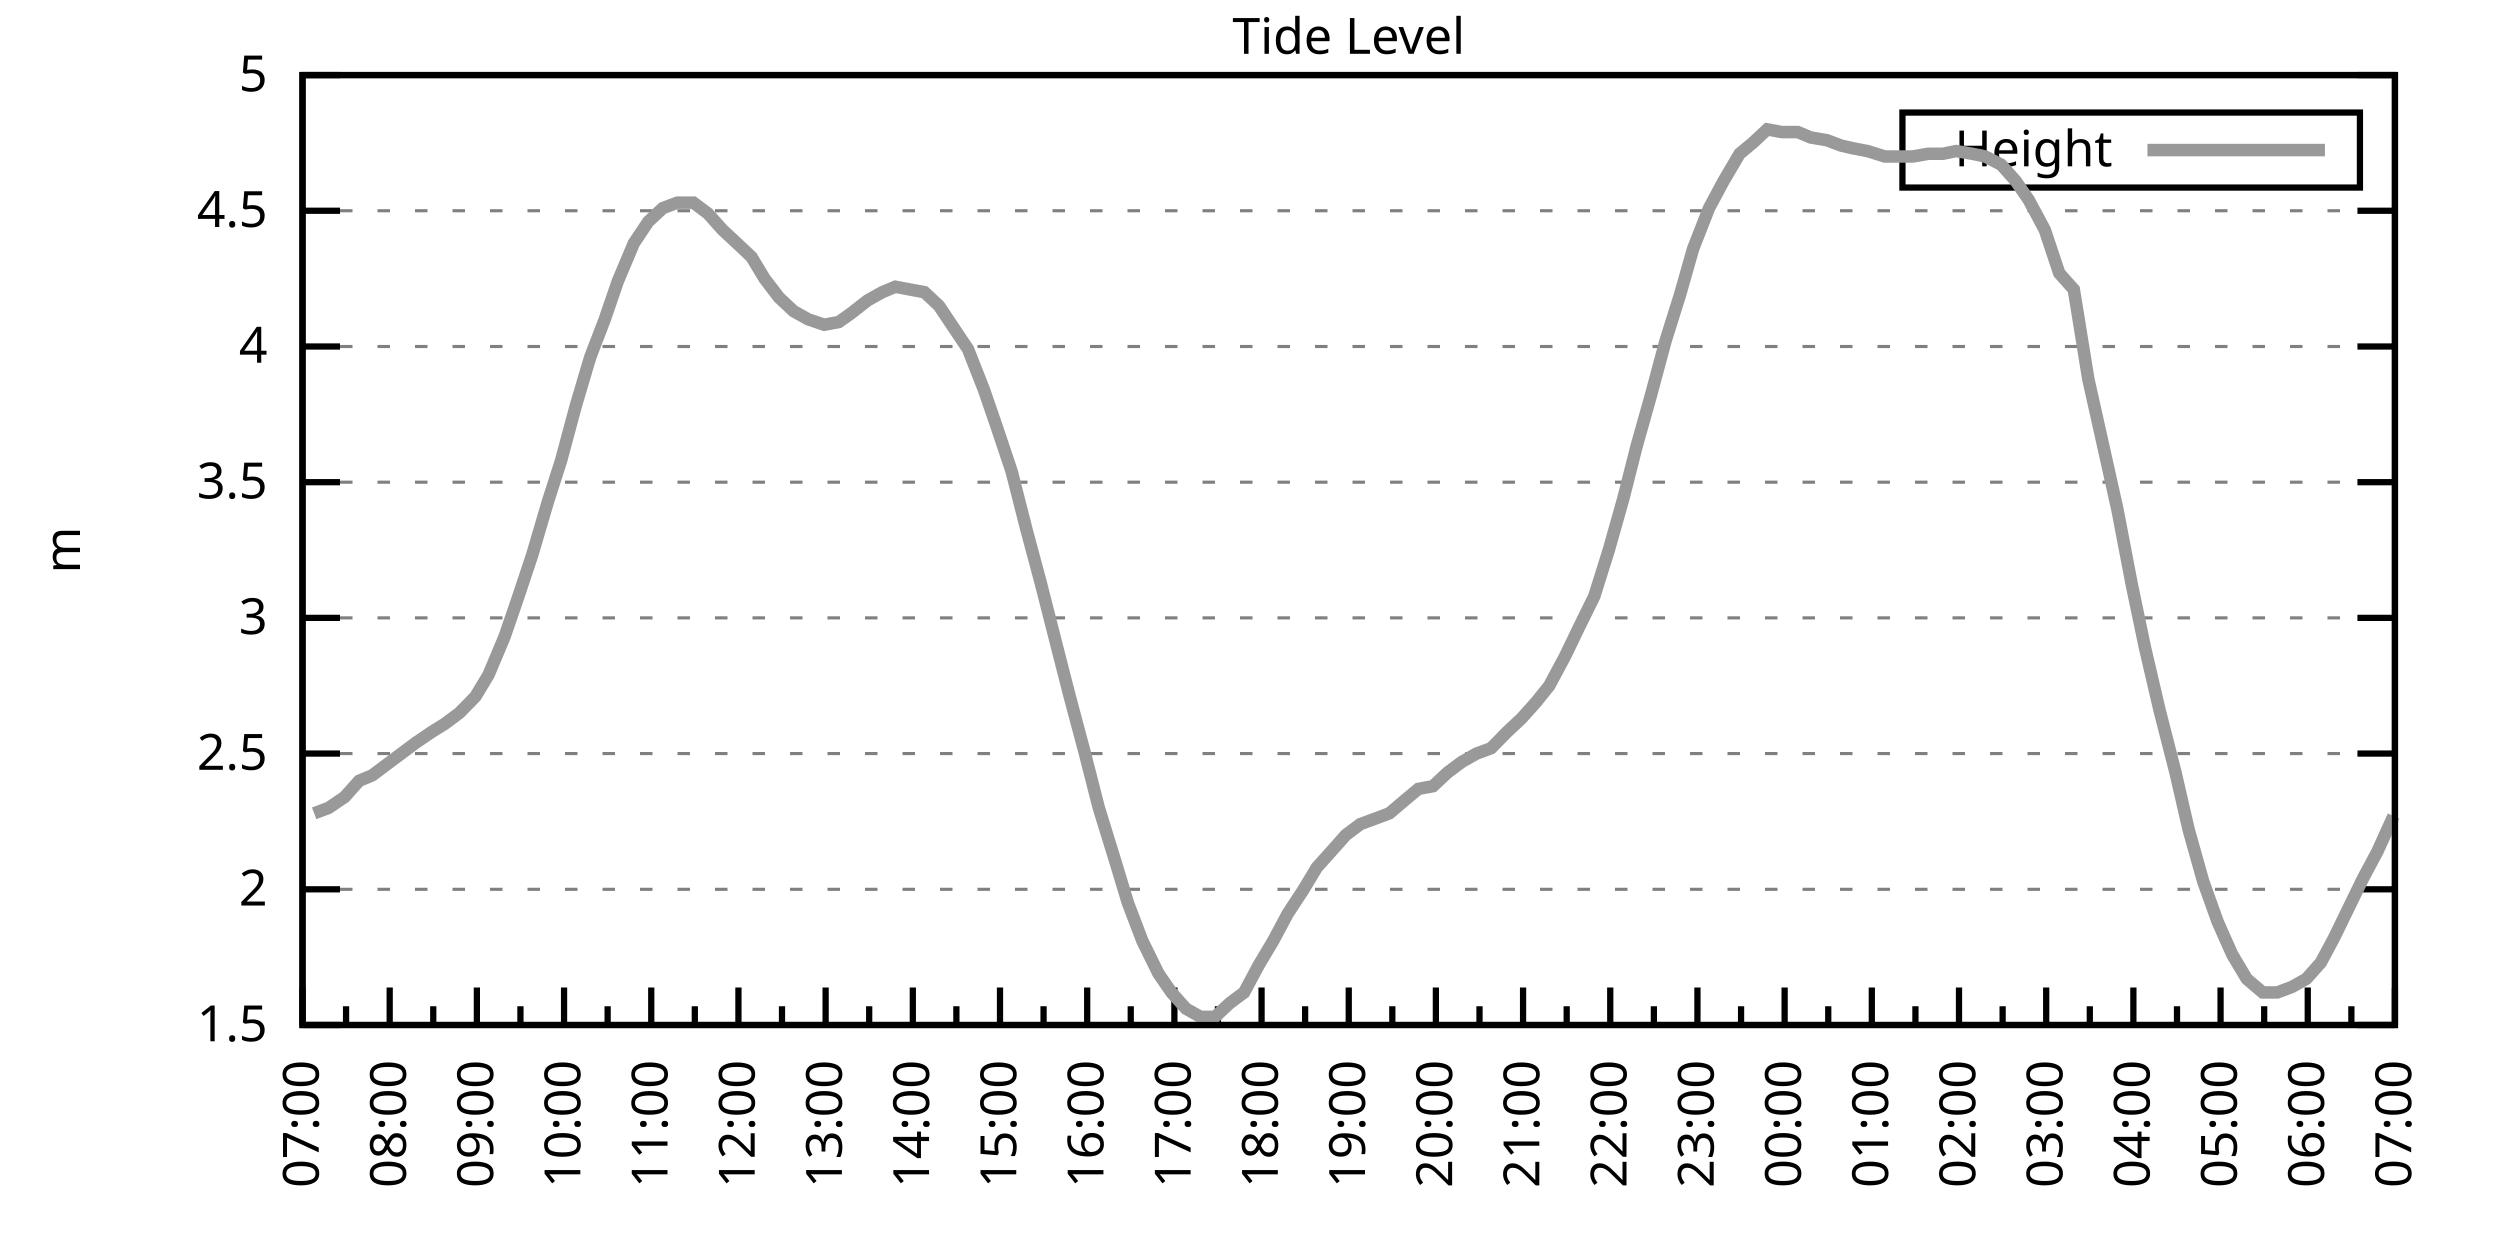
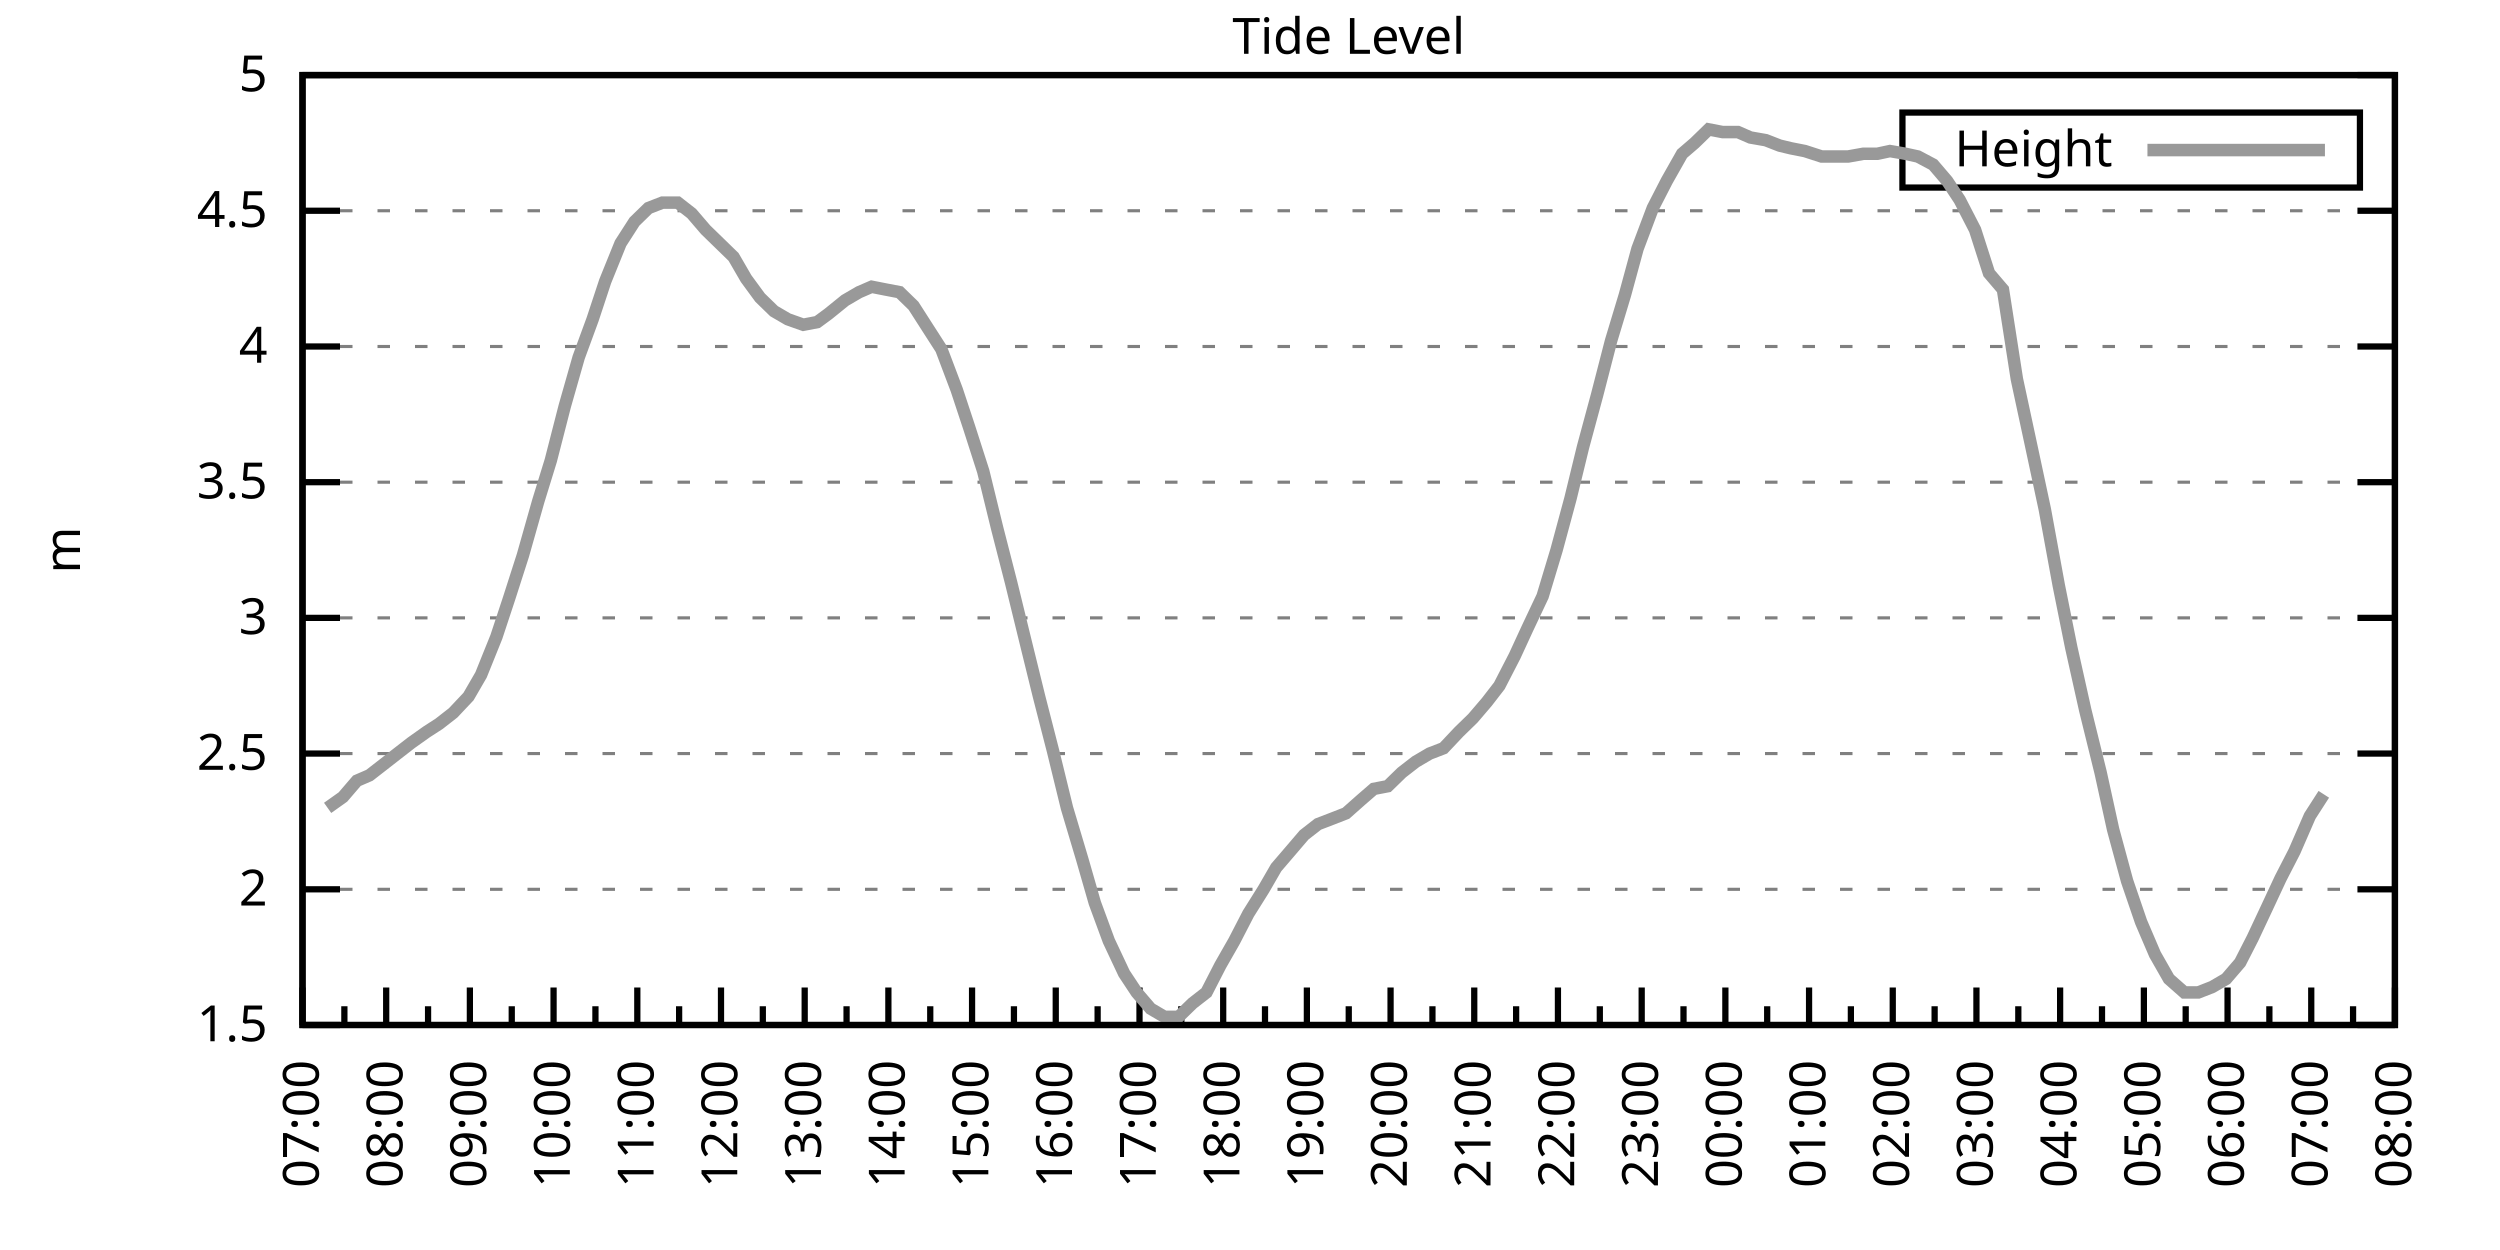
<svg xmlns="http://www.w3.org/2000/svg" xmlns:xlink="http://www.w3.org/1999/xlink" width="400" height="200" viewBox="0 0 400 200">
  <g id="gnuplot_canvas">
    <rect x="0" y="0" width="400" height="200" fill="none" />
    <defs>
      <circle id="gpDot" r="0.5" stroke-width="0.5" stroke="currentColor" />
      <path id="gpPt0" stroke-width="0.333" stroke="currentColor" d="M-1,0 h2 M0,-1 v2" />
      <path id="gpPt1" stroke-width="0.333" stroke="currentColor" d="M-1,-1 L1,1 M1,-1 L-1,1" />
      <path id="gpPt2" stroke-width="0.333" stroke="currentColor" d="M-1,0 L1,0 M0,-1 L0,1 M-1,-1 L1,1 M-1,1 L1,-1" />
      <rect id="gpPt3" stroke-width="0.333" stroke="currentColor" x="-1" y="-1" width="2" height="2" />
      <rect id="gpPt4" stroke-width="0.333" stroke="currentColor" fill="currentColor" x="-1" y="-1" width="2" height="2" />
      <circle id="gpPt5" stroke-width="0.333" stroke="currentColor" cx="0" cy="0" r="1" />
      <use xlink:href="#gpPt5" id="gpPt6" fill="currentColor" stroke="none" />
      <path id="gpPt7" stroke-width="0.333" stroke="currentColor" d="M0,-1.33 L-1.33,0.67 L1.33,0.67 z" />
      <use xlink:href="#gpPt7" id="gpPt8" fill="currentColor" stroke="none" />
      <use xlink:href="#gpPt7" id="gpPt9" stroke="currentColor" transform="rotate(180)" />
      <use xlink:href="#gpPt9" id="gpPt10" fill="currentColor" stroke="none" />
      <use xlink:href="#gpPt3" id="gpPt11" stroke="currentColor" transform="rotate(45)" />
      <use xlink:href="#gpPt11" id="gpPt12" fill="currentColor" stroke="none" />
      <path id="gpPt13" stroke-width="0.333" stroke="currentColor" d="M0,1.330 L1.265,0.411 L0.782,-1.067 L-0.782,-1.076 L-1.265,0.411 z" />
      <use xlink:href="#gpPt13" id="gpPt14" fill="currentColor" stroke="none" />
      <filter id="textbox" filterUnits="objectBoundingBox" x="0" y="0" height="1" width="1">
        <feFlood flood-color="white" flood-opacity="1" result="bgnd" />
        <feComposite in="SourceGraphic" in2="bgnd" operator="atop" />
      </filter>
      <filter id="greybox" filterUnits="objectBoundingBox" x="0" y="0" height="1" width="1">
        <feFlood flood-color="lightgrey" flood-opacity="1" result="grey" />
        <feComposite in="SourceGraphic" in2="grey" operator="atop" />
      </filter>
    </defs>
    <g fill="none" color="white" stroke="currentColor" stroke-width="1.00" stroke-linecap="butt" stroke-linejoin="miter">
</g>
    <g fill="none" color="black" stroke="currentColor" stroke-width="1.00" stroke-linecap="butt" stroke-linejoin="miter">
      <g stroke="none" shape-rendering="crispEdges">
        <polygon fill="rgb(255, 255, 255)" points="48.40,164.00 383.18,164.00 383.18,12.02 48.40,12.02 " />
      </g>
    </g>
    <g fill="none" color="black" stroke="currentColor" stroke-width="1.00" stroke-linecap="butt" stroke-linejoin="miter">
</g>
    <g fill="none" color="black" stroke="black" stroke-width="0.50" stroke-linecap="butt" stroke-linejoin="miter">
</g>
    <g fill="none" color="gray" stroke="currentColor" stroke-width="0.50" stroke-linecap="butt" stroke-linejoin="miter">
      <path stroke="gray" stroke-dasharray="2,4" class="gridline" d="M48.40,164.00 L383.19,164.00  " />
    </g>
    <g fill="none" color="gray" stroke="gray" stroke-width="1.00" stroke-linecap="butt" stroke-linejoin="miter">
</g>
    <g fill="none" color="black" stroke="currentColor" stroke-width="1.00" stroke-linecap="butt" stroke-linejoin="miter">
      <path stroke="black" d="M48.40,164.00 L54.40,164.00 M383.19,164.00 L377.19,164.00  " />
      <g transform="translate(42.80,166.60)" stroke="none" fill="black" font-family="Sans" font-size="8.00" text-anchor="end">
        <text>
          <tspan font-family="Sans"> 1.5</tspan>
        </text>
      </g>
    </g>
    <g fill="none" color="black" stroke="currentColor" stroke-width="1.00" stroke-linecap="butt" stroke-linejoin="miter">
</g>
    <g fill="none" color="black" stroke="black" stroke-width="0.50" stroke-linecap="butt" stroke-linejoin="miter">
</g>
    <g fill="none" color="gray" stroke="currentColor" stroke-width="0.50" stroke-linecap="butt" stroke-linejoin="miter">
      <path stroke="gray" stroke-dasharray="2,4" class="gridline" d="M48.40,142.29 L383.19,142.29  " />
    </g>
    <g fill="none" color="gray" stroke="gray" stroke-width="1.00" stroke-linecap="butt" stroke-linejoin="miter">
</g>
    <g fill="none" color="black" stroke="currentColor" stroke-width="1.00" stroke-linecap="butt" stroke-linejoin="miter">
      <path stroke="black" d="M48.40,142.29 L54.40,142.29 M383.19,142.29 L377.19,142.29  " />
      <g transform="translate(42.80,144.89)" stroke="none" fill="black" font-family="Sans" font-size="8.00" text-anchor="end">
        <text>
          <tspan font-family="Sans"> 2</tspan>
        </text>
      </g>
    </g>
    <g fill="none" color="black" stroke="currentColor" stroke-width="1.00" stroke-linecap="butt" stroke-linejoin="miter">
</g>
    <g fill="none" color="black" stroke="black" stroke-width="0.50" stroke-linecap="butt" stroke-linejoin="miter">
</g>
    <g fill="none" color="gray" stroke="currentColor" stroke-width="0.50" stroke-linecap="butt" stroke-linejoin="miter">
      <path stroke="gray" stroke-dasharray="2,4" class="gridline" d="M48.40,120.57 L383.19,120.57  " />
    </g>
    <g fill="none" color="gray" stroke="gray" stroke-width="1.00" stroke-linecap="butt" stroke-linejoin="miter">
</g>
    <g fill="none" color="black" stroke="currentColor" stroke-width="1.00" stroke-linecap="butt" stroke-linejoin="miter">
      <path stroke="black" d="M48.40,120.57 L54.40,120.57 M383.19,120.57 L377.19,120.57  " />
      <g transform="translate(42.80,123.17)" stroke="none" fill="black" font-family="Sans" font-size="8.00" text-anchor="end">
        <text>
          <tspan font-family="Sans"> 2.5</tspan>
        </text>
      </g>
    </g>
    <g fill="none" color="black" stroke="currentColor" stroke-width="1.00" stroke-linecap="butt" stroke-linejoin="miter">
</g>
    <g fill="none" color="black" stroke="black" stroke-width="0.50" stroke-linecap="butt" stroke-linejoin="miter">
</g>
    <g fill="none" color="gray" stroke="currentColor" stroke-width="0.50" stroke-linecap="butt" stroke-linejoin="miter">
      <path stroke="gray" stroke-dasharray="2,4" class="gridline" d="M48.40,98.86 L383.19,98.86  " />
    </g>
    <g fill="none" color="gray" stroke="gray" stroke-width="1.00" stroke-linecap="butt" stroke-linejoin="miter">
</g>
    <g fill="none" color="black" stroke="currentColor" stroke-width="1.00" stroke-linecap="butt" stroke-linejoin="miter">
      <path stroke="black" d="M48.40,98.86 L54.40,98.86 M383.19,98.86 L377.19,98.86  " />
      <g transform="translate(42.80,101.46)" stroke="none" fill="black" font-family="Sans" font-size="8.00" text-anchor="end">
        <text>
          <tspan font-family="Sans"> 3</tspan>
        </text>
      </g>
    </g>
    <g fill="none" color="black" stroke="currentColor" stroke-width="1.00" stroke-linecap="butt" stroke-linejoin="miter">
</g>
    <g fill="none" color="black" stroke="black" stroke-width="0.50" stroke-linecap="butt" stroke-linejoin="miter">
</g>
    <g fill="none" color="gray" stroke="currentColor" stroke-width="0.50" stroke-linecap="butt" stroke-linejoin="miter">
      <path stroke="gray" stroke-dasharray="2,4" class="gridline" d="M48.40,77.15 L383.19,77.15  " />
    </g>
    <g fill="none" color="gray" stroke="gray" stroke-width="1.00" stroke-linecap="butt" stroke-linejoin="miter">
</g>
    <g fill="none" color="black" stroke="currentColor" stroke-width="1.00" stroke-linecap="butt" stroke-linejoin="miter">
      <path stroke="black" d="M48.40,77.15 L54.40,77.15 M383.19,77.15 L377.19,77.15  " />
      <g transform="translate(42.80,79.75)" stroke="none" fill="black" font-family="Sans" font-size="8.00" text-anchor="end">
        <text>
          <tspan font-family="Sans"> 3.5</tspan>
        </text>
      </g>
    </g>
    <g fill="none" color="black" stroke="currentColor" stroke-width="1.00" stroke-linecap="butt" stroke-linejoin="miter">
</g>
    <g fill="none" color="black" stroke="black" stroke-width="0.50" stroke-linecap="butt" stroke-linejoin="miter">
</g>
    <g fill="none" color="gray" stroke="currentColor" stroke-width="0.50" stroke-linecap="butt" stroke-linejoin="miter">
      <path stroke="gray" stroke-dasharray="2,4" class="gridline" d="M48.40,55.44 L383.19,55.44  " />
    </g>
    <g fill="none" color="gray" stroke="gray" stroke-width="1.00" stroke-linecap="butt" stroke-linejoin="miter">
</g>
    <g fill="none" color="black" stroke="currentColor" stroke-width="1.00" stroke-linecap="butt" stroke-linejoin="miter">
      <path stroke="black" d="M48.40,55.44 L54.40,55.44 M383.19,55.44 L377.19,55.44  " />
      <g transform="translate(42.80,58.04)" stroke="none" fill="black" font-family="Sans" font-size="8.00" text-anchor="end">
        <text>
          <tspan font-family="Sans"> 4</tspan>
        </text>
      </g>
    </g>
    <g fill="none" color="black" stroke="currentColor" stroke-width="1.00" stroke-linecap="butt" stroke-linejoin="miter">
</g>
    <g fill="none" color="black" stroke="black" stroke-width="0.50" stroke-linecap="butt" stroke-linejoin="miter">
</g>
    <g fill="none" color="gray" stroke="currentColor" stroke-width="0.50" stroke-linecap="butt" stroke-linejoin="miter">
      <path stroke="gray" stroke-dasharray="2,4" class="gridline" d="M48.40,33.72 L383.19,33.72  " />
    </g>
    <g fill="none" color="gray" stroke="gray" stroke-width="1.00" stroke-linecap="butt" stroke-linejoin="miter">
</g>
    <g fill="none" color="black" stroke="currentColor" stroke-width="1.00" stroke-linecap="butt" stroke-linejoin="miter">
      <path stroke="black" d="M48.40,33.72 L54.40,33.72 M383.19,33.72 L377.19,33.72  " />
      <g transform="translate(42.80,36.32)" stroke="none" fill="black" font-family="Sans" font-size="8.00" text-anchor="end">
        <text>
          <tspan font-family="Sans"> 4.5</tspan>
        </text>
      </g>
    </g>
    <g fill="none" color="black" stroke="currentColor" stroke-width="1.00" stroke-linecap="butt" stroke-linejoin="miter">
</g>
    <g fill="none" color="black" stroke="black" stroke-width="0.50" stroke-linecap="butt" stroke-linejoin="miter">
</g>
    <g fill="none" color="gray" stroke="currentColor" stroke-width="0.50" stroke-linecap="butt" stroke-linejoin="miter">
      <path stroke="gray" stroke-dasharray="2,4" class="gridline" d="M48.40,12.01 L383.19,12.01  " />
    </g>
    <g fill="none" color="gray" stroke="gray" stroke-width="1.00" stroke-linecap="butt" stroke-linejoin="miter">
</g>
    <g fill="none" color="black" stroke="currentColor" stroke-width="1.00" stroke-linecap="butt" stroke-linejoin="miter">
      <path stroke="black" d="M48.40,12.01 L54.40,12.01 M383.19,12.01 L377.19,12.01  " />
      <g transform="translate(42.80,14.61)" stroke="none" fill="black" font-family="Sans" font-size="8.00" text-anchor="end">
        <text>
          <tspan font-family="Sans"> 5</tspan>
        </text>
      </g>
    </g>
    <g fill="none" color="black" stroke="currentColor" stroke-width="1.00" stroke-linecap="butt" stroke-linejoin="miter">
      <path stroke="black" d="M48.40,164.00 L48.40,158.00  " />
      <g transform="translate(51.00,169.60) rotate(270)" stroke="none" fill="black" font-family="Sans" font-size="8.00" text-anchor="end">
        <text>
          <tspan font-family="Sans">07:00</tspan>
        </text>
      </g>
    </g>
    <g fill="none" color="black" stroke="currentColor" stroke-width="1.00" stroke-linecap="butt" stroke-linejoin="miter">
-       <path stroke="black" d="M55.37,164.00 L55.37,161.00 M62.35,164.00 L62.35,158.00  " />
-       <g transform="translate(64.95,169.60) rotate(270)" stroke="none" fill="black" font-family="Sans" font-size="8.00" text-anchor="end">
+       <path stroke="black" d="M55.10,164.00 L55.10,161.00 M61.79,164.00 L61.79,158.00  " />
+       <g transform="translate(64.39,169.60) rotate(270)" stroke="none" fill="black" font-family="Sans" font-size="8.00" text-anchor="end">
        <text>
          <tspan font-family="Sans">08:00</tspan>
        </text>
      </g>
    </g>
    <g fill="none" color="black" stroke="currentColor" stroke-width="1.00" stroke-linecap="butt" stroke-linejoin="miter">
-       <path stroke="black" d="M69.32,164.00 L69.32,161.00 M76.30,164.00 L76.30,158.00  " />
-       <g transform="translate(78.90,169.60) rotate(270)" stroke="none" fill="black" font-family="Sans" font-size="8.00" text-anchor="end">
+       <path stroke="black" d="M68.49,164.00 L68.49,161.00 M75.18,164.00 L75.18,158.00  " />
+       <g transform="translate(77.78,169.60) rotate(270)" stroke="none" fill="black" font-family="Sans" font-size="8.00" text-anchor="end">
        <text>
          <tspan font-family="Sans">09:00</tspan>
        </text>
      </g>
    </g>
    <g fill="none" color="black" stroke="currentColor" stroke-width="1.00" stroke-linecap="butt" stroke-linejoin="miter">
-       <path stroke="black" d="M83.27,164.00 L83.27,161.00 M90.25,164.00 L90.25,158.00  " />
-       <g transform="translate(92.85,169.60) rotate(270)" stroke="none" fill="black" font-family="Sans" font-size="8.00" text-anchor="end">
+       <path stroke="black" d="M81.88,164.00 L81.88,161.00 M88.57,164.00 L88.57,158.00  " />
+       <g transform="translate(91.17,169.60) rotate(270)" stroke="none" fill="black" font-family="Sans" font-size="8.00" text-anchor="end">
        <text>
          <tspan font-family="Sans">10:00</tspan>
        </text>
      </g>
    </g>
    <g fill="none" color="black" stroke="currentColor" stroke-width="1.00" stroke-linecap="butt" stroke-linejoin="miter">
-       <path stroke="black" d="M97.22,164.00 L97.22,161.00 M104.20,164.00 L104.20,158.00  " />
-       <g transform="translate(106.80,169.60) rotate(270)" stroke="none" fill="black" font-family="Sans" font-size="8.00" text-anchor="end">
+       <path stroke="black" d="M95.27,164.00 L95.27,161.00 M101.97,164.00 L101.97,158.00  " />
+       <g transform="translate(104.57,169.60) rotate(270)" stroke="none" fill="black" font-family="Sans" font-size="8.00" text-anchor="end">
        <text>
          <tspan font-family="Sans">11:00</tspan>
        </text>
      </g>
    </g>
    <g fill="none" color="black" stroke="currentColor" stroke-width="1.00" stroke-linecap="butt" stroke-linejoin="miter">
-       <path stroke="black" d="M111.17,164.00 L111.17,161.00 M118.15,164.00 L118.15,158.00  " />
-       <g transform="translate(120.75,169.60) rotate(270)" stroke="none" fill="black" font-family="Sans" font-size="8.00" text-anchor="end">
+       <path stroke="black" d="M108.66,164.00 L108.66,161.00 M115.36,164.00 L115.36,158.00  " />
+       <g transform="translate(117.96,169.60) rotate(270)" stroke="none" fill="black" font-family="Sans" font-size="8.00" text-anchor="end">
        <text>
          <tspan font-family="Sans">12:00</tspan>
        </text>
      </g>
    </g>
    <g fill="none" color="black" stroke="currentColor" stroke-width="1.00" stroke-linecap="butt" stroke-linejoin="miter">
-       <path stroke="black" d="M125.12,164.00 L125.12,161.00 M132.10,164.00 L132.10,158.00  " />
-       <g transform="translate(134.70,169.60) rotate(270)" stroke="none" fill="black" font-family="Sans" font-size="8.00" text-anchor="end">
+       <path stroke="black" d="M122.05,164.00 L122.05,161.00 M128.75,164.00 L128.75,158.00  " />
+       <g transform="translate(131.35,169.60) rotate(270)" stroke="none" fill="black" font-family="Sans" font-size="8.00" text-anchor="end">
        <text>
          <tspan font-family="Sans">13:00</tspan>
        </text>
      </g>
    </g>
    <g fill="none" color="black" stroke="currentColor" stroke-width="1.00" stroke-linecap="butt" stroke-linejoin="miter">
-       <path stroke="black" d="M139.07,164.00 L139.07,161.00 M146.05,164.00 L146.05,158.00  " />
-       <g transform="translate(148.65,169.60) rotate(270)" stroke="none" fill="black" font-family="Sans" font-size="8.00" text-anchor="end">
+       <path stroke="black" d="M135.45,164.00 L135.45,161.00 M142.14,164.00 L142.14,158.00  " />
+       <g transform="translate(144.74,169.60) rotate(270)" stroke="none" fill="black" font-family="Sans" font-size="8.00" text-anchor="end">
        <text>
          <tspan font-family="Sans">14:00</tspan>
        </text>
      </g>
    </g>
    <g fill="none" color="black" stroke="currentColor" stroke-width="1.00" stroke-linecap="butt" stroke-linejoin="miter">
-       <path stroke="black" d="M153.02,164.00 L153.02,161.00 M160.00,164.00 L160.00,158.00  " />
-       <g transform="translate(162.60,169.60) rotate(270)" stroke="none" fill="black" font-family="Sans" font-size="8.00" text-anchor="end">
+       <path stroke="black" d="M148.84,164.00 L148.84,161.00 M155.53,164.00 L155.53,158.00  " />
+       <g transform="translate(158.13,169.60) rotate(270)" stroke="none" fill="black" font-family="Sans" font-size="8.00" text-anchor="end">
        <text>
          <tspan font-family="Sans">15:00</tspan>
        </text>
      </g>
    </g>
    <g fill="none" color="black" stroke="currentColor" stroke-width="1.00" stroke-linecap="butt" stroke-linejoin="miter">
-       <path stroke="black" d="M166.97,164.00 L166.97,161.00 M173.95,164.00 L173.95,158.00  " />
-       <g transform="translate(176.55,169.60) rotate(270)" stroke="none" fill="black" font-family="Sans" font-size="8.00" text-anchor="end">
+       <path stroke="black" d="M162.23,164.00 L162.23,161.00 M168.92,164.00 L168.92,158.00  " />
+       <g transform="translate(171.52,169.60) rotate(270)" stroke="none" fill="black" font-family="Sans" font-size="8.00" text-anchor="end">
        <text>
          <tspan font-family="Sans">16:00</tspan>
        </text>
      </g>
    </g>
    <g fill="none" color="black" stroke="currentColor" stroke-width="1.00" stroke-linecap="butt" stroke-linejoin="miter">
-       <path stroke="black" d="M180.92,164.00 L180.92,161.00 M187.90,164.00 L187.90,158.00  " />
-       <g transform="translate(190.50,169.60) rotate(270)" stroke="none" fill="black" font-family="Sans" font-size="8.00" text-anchor="end">
+       <path stroke="black" d="M175.62,164.00 L175.62,161.00 M182.32,164.00 L182.32,158.00  " />
+       <g transform="translate(184.92,169.60) rotate(270)" stroke="none" fill="black" font-family="Sans" font-size="8.00" text-anchor="end">
        <text>
          <tspan font-family="Sans">17:00</tspan>
        </text>
      </g>
    </g>
    <g fill="none" color="black" stroke="currentColor" stroke-width="1.00" stroke-linecap="butt" stroke-linejoin="miter">
-       <path stroke="black" d="M194.87,164.00 L194.87,161.00 M201.85,164.00 L201.85,158.00  " />
-       <g transform="translate(204.45,169.60) rotate(270)" stroke="none" fill="black" font-family="Sans" font-size="8.00" text-anchor="end">
+       <path stroke="black" d="M189.01,164.00 L189.01,161.00 M195.71,164.00 L195.71,158.00  " />
+       <g transform="translate(198.31,169.60) rotate(270)" stroke="none" fill="black" font-family="Sans" font-size="8.00" text-anchor="end">
        <text>
          <tspan font-family="Sans">18:00</tspan>
        </text>
      </g>
    </g>
    <g fill="none" color="black" stroke="currentColor" stroke-width="1.00" stroke-linecap="butt" stroke-linejoin="miter">
-       <path stroke="black" d="M208.82,164.00 L208.82,161.00 M215.80,164.00 L215.80,158.00  " />
-       <g transform="translate(218.40,169.60) rotate(270)" stroke="none" fill="black" font-family="Sans" font-size="8.00" text-anchor="end">
+       <path stroke="black" d="M202.40,164.00 L202.40,161.00 M209.10,164.00 L209.10,158.00  " />
+       <g transform="translate(211.70,169.60) rotate(270)" stroke="none" fill="black" font-family="Sans" font-size="8.00" text-anchor="end">
        <text>
          <tspan font-family="Sans">19:00</tspan>
        </text>
      </g>
    </g>
    <g fill="none" color="black" stroke="currentColor" stroke-width="1.00" stroke-linecap="butt" stroke-linejoin="miter">
-       <path stroke="black" d="M222.77,164.00 L222.77,161.00 M229.74,164.00 L229.74,158.00  " />
-       <g transform="translate(232.34,169.60) rotate(270)" stroke="none" fill="black" font-family="Sans" font-size="8.00" text-anchor="end">
+       <path stroke="black" d="M215.80,164.00 L215.80,161.00 M222.49,164.00 L222.49,158.00  " />
+       <g transform="translate(225.09,169.60) rotate(270)" stroke="none" fill="black" font-family="Sans" font-size="8.00" text-anchor="end">
        <text>
          <tspan font-family="Sans">20:00</tspan>
        </text>
      </g>
    </g>
    <g fill="none" color="black" stroke="currentColor" stroke-width="1.00" stroke-linecap="butt" stroke-linejoin="miter">
-       <path stroke="black" d="M236.72,164.00 L236.72,161.00 M243.69,164.00 L243.69,158.00  " />
-       <g transform="translate(246.29,169.60) rotate(270)" stroke="none" fill="black" font-family="Sans" font-size="8.00" text-anchor="end">
+       <path stroke="black" d="M229.19,164.00 L229.19,161.00 M235.88,164.00 L235.88,158.00  " />
+       <g transform="translate(238.48,169.60) rotate(270)" stroke="none" fill="black" font-family="Sans" font-size="8.00" text-anchor="end">
        <text>
          <tspan font-family="Sans">21:00</tspan>
        </text>
      </g>
    </g>
    <g fill="none" color="black" stroke="currentColor" stroke-width="1.00" stroke-linecap="butt" stroke-linejoin="miter">
-       <path stroke="black" d="M250.67,164.00 L250.67,161.00 M257.64,164.00 L257.64,158.00  " />
-       <g transform="translate(260.24,169.60) rotate(270)" stroke="none" fill="black" font-family="Sans" font-size="8.00" text-anchor="end">
+       <path stroke="black" d="M242.58,164.00 L242.58,161.00 M249.27,164.00 L249.27,158.00  " />
+       <g transform="translate(251.87,169.60) rotate(270)" stroke="none" fill="black" font-family="Sans" font-size="8.00" text-anchor="end">
        <text>
          <tspan font-family="Sans">22:00</tspan>
        </text>
      </g>
    </g>
    <g fill="none" color="black" stroke="currentColor" stroke-width="1.00" stroke-linecap="butt" stroke-linejoin="miter">
-       <path stroke="black" d="M264.62,164.00 L264.62,161.00 M271.59,164.00 L271.59,158.00  " />
-       <g transform="translate(274.19,169.60) rotate(270)" stroke="none" fill="black" font-family="Sans" font-size="8.00" text-anchor="end">
+       <path stroke="black" d="M255.97,164.00 L255.97,161.00 M262.67,164.00 L262.67,158.00  " />
+       <g transform="translate(265.27,169.60) rotate(270)" stroke="none" fill="black" font-family="Sans" font-size="8.00" text-anchor="end">
        <text>
          <tspan font-family="Sans">23:00</tspan>
        </text>
      </g>
    </g>
    <g fill="none" color="black" stroke="currentColor" stroke-width="1.00" stroke-linecap="butt" stroke-linejoin="miter">
-       <path stroke="black" d="M278.57,164.00 L278.57,161.00 M285.54,164.00 L285.54,158.00  " />
-       <g transform="translate(288.14,169.60) rotate(270)" stroke="none" fill="black" font-family="Sans" font-size="8.00" text-anchor="end">
+       <path stroke="black" d="M269.36,164.00 L269.36,161.00 M276.06,164.00 L276.06,158.00  " />
+       <g transform="translate(278.66,169.60) rotate(270)" stroke="none" fill="black" font-family="Sans" font-size="8.00" text-anchor="end">
        <text>
          <tspan font-family="Sans">00:00</tspan>
        </text>
      </g>
    </g>
    <g fill="none" color="black" stroke="currentColor" stroke-width="1.00" stroke-linecap="butt" stroke-linejoin="miter">
-       <path stroke="black" d="M292.52,164.00 L292.52,161.00 M299.49,164.00 L299.49,158.00  " />
-       <g transform="translate(302.09,169.60) rotate(270)" stroke="none" fill="black" font-family="Sans" font-size="8.00" text-anchor="end">
+       <path stroke="black" d="M282.75,164.00 L282.75,161.00 M289.45,164.00 L289.45,158.00  " />
+       <g transform="translate(292.05,169.60) rotate(270)" stroke="none" fill="black" font-family="Sans" font-size="8.00" text-anchor="end">
        <text>
          <tspan font-family="Sans">01:00</tspan>
        </text>
      </g>
    </g>
    <g fill="none" color="black" stroke="currentColor" stroke-width="1.00" stroke-linecap="butt" stroke-linejoin="miter">
-       <path stroke="black" d="M306.47,164.00 L306.47,161.00 M313.44,164.00 L313.44,158.00  " />
-       <g transform="translate(316.04,169.60) rotate(270)" stroke="none" fill="black" font-family="Sans" font-size="8.00" text-anchor="end">
+       <path stroke="black" d="M296.14,164.00 L296.14,161.00 M302.84,164.00 L302.84,158.00  " />
+       <g transform="translate(305.44,169.60) rotate(270)" stroke="none" fill="black" font-family="Sans" font-size="8.00" text-anchor="end">
        <text>
          <tspan font-family="Sans">02:00</tspan>
        </text>
      </g>
    </g>
    <g fill="none" color="black" stroke="currentColor" stroke-width="1.00" stroke-linecap="butt" stroke-linejoin="miter">
-       <path stroke="black" d="M320.42,164.00 L320.42,161.00 M327.39,164.00 L327.39,158.00  " />
-       <g transform="translate(329.99,169.60) rotate(270)" stroke="none" fill="black" font-family="Sans" font-size="8.00" text-anchor="end">
+       <path stroke="black" d="M309.54,164.00 L309.54,161.00 M316.23,164.00 L316.23,158.00  " />
+       <g transform="translate(318.83,169.60) rotate(270)" stroke="none" fill="black" font-family="Sans" font-size="8.00" text-anchor="end">
        <text>
          <tspan font-family="Sans">03:00</tspan>
        </text>
      </g>
    </g>
    <g fill="none" color="black" stroke="currentColor" stroke-width="1.00" stroke-linecap="butt" stroke-linejoin="miter">
-       <path stroke="black" d="M334.37,164.00 L334.37,161.00 M341.34,164.00 L341.34,158.00  " />
-       <g transform="translate(343.94,169.60) rotate(270)" stroke="none" fill="black" font-family="Sans" font-size="8.00" text-anchor="end">
+       <path stroke="black" d="M322.93,164.00 L322.93,161.00 M329.62,164.00 L329.62,158.00  " />
+       <g transform="translate(332.22,169.60) rotate(270)" stroke="none" fill="black" font-family="Sans" font-size="8.00" text-anchor="end">
        <text>
          <tspan font-family="Sans">04:00</tspan>
        </text>
      </g>
    </g>
    <g fill="none" color="black" stroke="currentColor" stroke-width="1.00" stroke-linecap="butt" stroke-linejoin="miter">
-       <path stroke="black" d="M348.32,164.00 L348.32,161.00 M355.29,164.00 L355.29,158.00  " />
-       <g transform="translate(357.89,169.60) rotate(270)" stroke="none" fill="black" font-family="Sans" font-size="8.00" text-anchor="end">
+       <path stroke="black" d="M336.32,164.00 L336.32,161.00 M343.02,164.00 L343.02,158.00  " />
+       <g transform="translate(345.62,169.60) rotate(270)" stroke="none" fill="black" font-family="Sans" font-size="8.00" text-anchor="end">
        <text>
          <tspan font-family="Sans">05:00</tspan>
        </text>
      </g>
    </g>
    <g fill="none" color="black" stroke="currentColor" stroke-width="1.00" stroke-linecap="butt" stroke-linejoin="miter">
-       <path stroke="black" d="M362.27,164.00 L362.27,161.00 M369.24,164.00 L369.24,158.00  " />
-       <g transform="translate(371.84,169.60) rotate(270)" stroke="none" fill="black" font-family="Sans" font-size="8.00" text-anchor="end">
+       <path stroke="black" d="M349.71,164.00 L349.71,161.00 M356.41,164.00 L356.41,158.00  " />
+       <g transform="translate(359.01,169.60) rotate(270)" stroke="none" fill="black" font-family="Sans" font-size="8.00" text-anchor="end">
        <text>
          <tspan font-family="Sans">06:00</tspan>
        </text>
      </g>
    </g>
    <g fill="none" color="black" stroke="currentColor" stroke-width="1.00" stroke-linecap="butt" stroke-linejoin="miter">
-       <path stroke="black" d="M376.22,164.00 L376.22,161.00 M383.19,164.00 L383.19,158.00  " />
+       <path stroke="black" d="M363.10,164.00 L363.10,161.00 M369.80,164.00 L369.80,158.00  " />
+       <g transform="translate(372.40,169.60) rotate(270)" stroke="none" fill="black" font-family="Sans" font-size="8.00" text-anchor="end">
+         <text>
+           <tspan font-family="Sans">07:00</tspan>
+         </text>
+       </g>
+     </g>
+     <g fill="none" color="black" stroke="currentColor" stroke-width="1.00" stroke-linecap="butt" stroke-linejoin="miter">
+       <path stroke="black" d="M376.49,164.00 L376.49,161.00 M383.19,164.00 L383.19,158.00  " />
      <g transform="translate(385.79,169.60) rotate(270)" stroke="none" fill="black" font-family="Sans" font-size="8.00" text-anchor="end">
        <text>
-           <tspan font-family="Sans">07:00</tspan>
+           <tspan font-family="Sans">08:00</tspan>
        </text>
      </g>
    </g>
    <g fill="none" color="black" stroke="currentColor" stroke-width="1.00" stroke-linecap="butt" stroke-linejoin="miter">
</g>
    <g fill="none" color="black" stroke="currentColor" stroke-width="1.00" stroke-linecap="butt" stroke-linejoin="miter">
      <path stroke="black" d="M48.40,12.01 L48.40,164.00 L383.19,164.00 L383.19,12.01 L48.40,12.01 Z  " />
    </g>
    <g fill="none" color="black" stroke="currentColor" stroke-width="1.00" stroke-linecap="butt" stroke-linejoin="miter">
      <g transform="translate(12.80,88.01) rotate(270)" stroke="none" fill="black" font-family="Sans" font-size="8.00" text-anchor="middle">
        <text>
          <tspan font-family="Sans">m</tspan>
        </text>
      </g>
    </g>
    <g fill="none" color="black" stroke="currentColor" stroke-width="1.00" stroke-linecap="butt" stroke-linejoin="miter">
</g>
    <g fill="none" color="black" stroke="currentColor" stroke-width="1.00" stroke-linecap="butt" stroke-linejoin="miter">
      <path stroke="black" d="M304.39,30.01 L304.39,18.01 L377.59,18.01 L377.59,30.01 L304.39,30.01 Z  " />
    </g>
    <g id="Tide_level_plot_1">
      <g fill="none" color="white" stroke="black" stroke-width="2.00" stroke-linecap="butt" stroke-linejoin="miter">
</g>
      <g fill="none" color="black" stroke="currentColor" stroke-width="2.00" stroke-linecap="butt" stroke-linejoin="miter">
        <g transform="translate(337.99,26.61)" stroke="none" fill="black" font-family="Sans" font-size="8.00" text-anchor="end">
          <text>
            <tspan font-family="Sans">Height</tspan>
          </text>
        </g>
      </g>
      <g fill="none" color="black" stroke="currentColor" stroke-width="2.00" stroke-linecap="butt" stroke-linejoin="miter">
-         <path stroke="rgb(153, 153, 153)" d="M343.59,24.01 L371.99,24.01 M50.26,130.13 L52.58,129.26 L55.14,127.52 L57.47,124.92 L59.56,124.05 L61.88,122.31   L64.21,120.57 L66.53,118.84 L69.09,117.10 L71.18,115.80 L73.51,114.06 L76.07,111.45 L78.16,107.98 L80.72,101.90   L82.81,95.82 L85.13,88.87 L87.69,80.19 L89.78,73.67 L92.11,64.99 L94.43,57.17 L96.76,51.09 L98.85,45.01   L101.41,38.93 L103.73,35.46 L106.06,33.29 L108.38,32.42 L110.94,32.42 L113.27,34.16 L115.59,36.76 L117.92,38.93   L120.24,41.11 L122.33,44.58 L124.66,47.62 L126.98,49.79 L129.31,51.09 L131.87,51.96 L134.19,51.53 L136.05,50.22   L138.84,48.05 L141.16,46.75 L143.26,45.88 L145.58,46.32 L147.91,46.75 L150.23,48.92 L152.56,52.40 L154.88,55.87   L157.44,62.38 L159.53,68.46 L161.86,75.41 L164.18,84.53 L166.51,93.22 L168.83,102.34 L171.16,111.45 L173.48,120.14   L175.81,129.26 L178.36,137.51 L180.46,144.46 L182.78,150.54 L185.34,155.75 L187.43,158.79 L189.76,161.39 L192.08,162.70   L194.41,162.70 L196.73,160.53 L199.06,158.79 L201.38,154.45 L203.71,150.54 L206.03,146.20 L208.59,142.29 L210.68,138.81   L213.01,136.21 L215.33,133.60 L217.65,131.86 L219.98,131.00 L222.30,130.13 L224.86,127.96 L226.95,126.22 L229.28,125.79   L231.60,123.61 L233.93,121.88 L236.25,120.57 L238.58,119.71 L241.14,117.10 L243.46,114.93 L245.79,112.32 L247.88,109.72   L250.44,104.94 L252.53,100.60 L255.09,95.39 L257.41,88.00 L259.74,79.75 L261.83,71.50 L264.15,63.25 L266.48,54.57   L268.80,47.18 L270.90,39.80 L273.45,33.29 L275.78,28.95 L278.34,24.60 L280.43,22.87 L282.75,20.70 L285.08,21.13   L287.64,21.13 L289.73,22.00 L292.29,22.43 L294.61,23.30 L296.47,23.73 L298.80,24.17 L301.58,25.04 L303.91,25.04   L306.00,25.04 L308.56,24.60 L310.88,24.60 L312.98,24.17 L315.53,24.60 L317.63,25.04 L320.18,26.34 L322.51,28.95   L324.60,31.99 L327.16,36.76 L329.48,43.71 L331.81,46.32 L334.13,60.65 L336.46,71.07 L338.78,81.49 L341.11,93.65   L343.20,103.64 L345.53,113.63 L348.08,123.61 L350.18,132.73 L352.50,140.98 L354.83,147.50 L357.15,152.71 L359.48,156.62   L362.03,158.79 L364.36,158.79 L366.68,157.92 L369.01,156.62 L371.33,154.01 L373.43,150.10 L375.75,145.33 L378.08,140.55   L380.40,136.21 L382.96,130.56  " />
+         <path stroke="rgb(153, 153, 153)" d="M343.59,24.01 L371.99,24.01 M52.42,129.26 L54.87,127.52 L57.10,124.92 L59.11,124.05 L61.35,122.31 L63.58,120.57   L65.81,118.84 L68.26,117.10 L70.27,115.80 L72.50,114.06 L74.96,111.45 L76.97,107.98 L79.42,101.90 L81.43,95.82   L83.66,88.87 L86.12,80.19 L88.13,73.67 L90.36,64.99 L92.59,57.17 L94.82,51.09 L96.83,45.01 L99.29,38.93   L101.52,35.46 L103.75,33.29 L105.98,32.42 L108.44,32.42 L110.67,34.16 L112.90,36.76 L115.13,38.93 L117.37,41.11   L119.38,44.58 L121.61,47.62 L123.84,49.79 L126.07,51.09 L128.53,51.96 L130.76,51.53 L132.54,50.22 L135.22,48.05   L137.45,46.75 L139.46,45.88 L141.69,46.32 L143.93,46.75 L146.16,48.92 L148.39,52.40 L150.62,55.87 L153.08,62.38   L155.09,68.46 L157.32,75.41 L159.55,84.53 L161.78,93.22 L164.01,102.34 L166.25,111.45 L168.48,120.14 L170.71,129.26   L173.17,137.51 L175.17,144.46 L177.41,150.54 L179.86,155.75 L181.87,158.79 L184.10,161.39 L186.33,162.70 L188.57,162.70   L190.80,160.53 L193.03,158.79 L195.26,154.45 L197.49,150.54 L199.73,146.20 L202.18,142.29 L204.19,138.81 L206.42,136.21   L208.65,133.60 L210.88,131.86 L213.12,131.00 L215.35,130.13 L217.80,127.96 L219.81,126.22 L222.04,125.79 L224.28,123.61   L226.51,121.88 L228.74,120.57 L230.97,119.71 L233.43,117.10 L235.66,114.93 L237.89,112.32 L239.90,109.72 L242.36,104.94   L244.36,100.60 L246.82,95.39 L249.05,88.00 L251.28,79.75 L253.29,71.50 L255.52,63.25 L257.76,54.57 L259.99,47.18   L262.00,39.80 L264.45,33.29 L266.68,28.95 L269.14,24.60 L271.15,22.87 L273.38,20.70 L275.61,21.13 L278.07,21.13   L280.07,22.00 L282.53,22.43 L284.76,23.30 L286.55,23.73 L288.78,24.17 L291.46,25.04 L293.69,25.04 L295.70,25.04   L298.15,24.60 L300.39,24.60 L302.39,24.17 L304.85,24.60 L306.86,25.04 L309.31,26.34 L311.54,28.95 L313.55,31.99   L316.01,36.76 L318.24,43.71 L320.47,46.32 L322.70,60.65 L324.94,71.07 L327.17,81.49 L329.40,93.65 L331.41,103.64   L333.64,113.63 L336.10,123.61 L338.10,132.73 L340.34,140.98 L342.57,147.50 L344.80,152.71 L347.03,156.62 L349.49,158.79   L351.72,158.79 L353.95,157.92 L356.18,156.62 L358.42,154.01 L360.42,150.10 L362.66,145.33 L364.89,140.55 L367.12,136.21   L369.58,130.56 L371.81,127.09  " />
      </g>
    </g>
    <g fill="none" color="black" stroke="currentColor" stroke-width="2.00" stroke-linecap="butt" stroke-linejoin="miter">
</g>
    <g fill="none" color="black" stroke="black" stroke-width="1.00" stroke-linecap="butt" stroke-linejoin="miter">
</g>
    <g fill="none" color="black" stroke="currentColor" stroke-width="1.00" stroke-linecap="butt" stroke-linejoin="miter">
      <path stroke="black" d="M48.40,12.01 L48.40,164.00 L383.19,164.00 L383.19,12.01 L48.40,12.01 Z  " />
    </g>
    <g fill="none" color="black" stroke="currentColor" stroke-width="1.00" stroke-linecap="butt" stroke-linejoin="miter">
      <g transform="translate(215.79,8.61)" stroke="none" fill="black" font-family="Sans" font-size="8.00" text-anchor="middle">
        <text>
          <tspan font-family="Sans">Tide Level</tspan>
        </text>
      </g>
    </g>
    <g fill="none" color="black" stroke="currentColor" stroke-width="1.00" stroke-linecap="butt" stroke-linejoin="miter">
</g>
  </g>
</svg>
